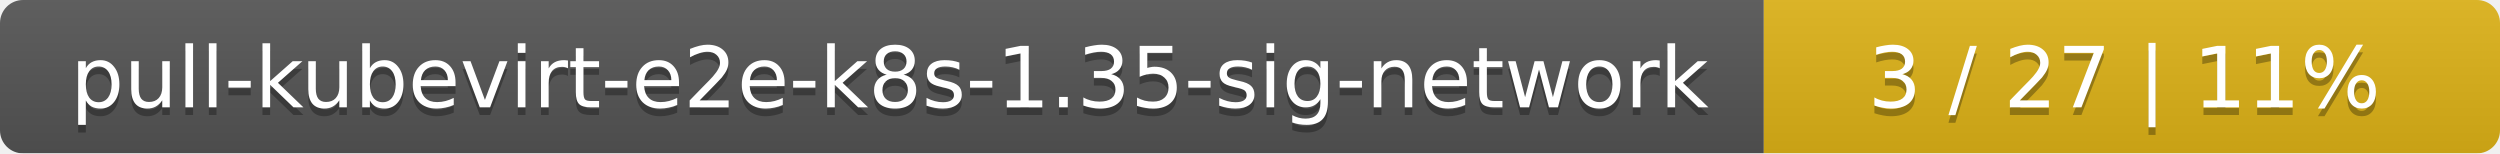
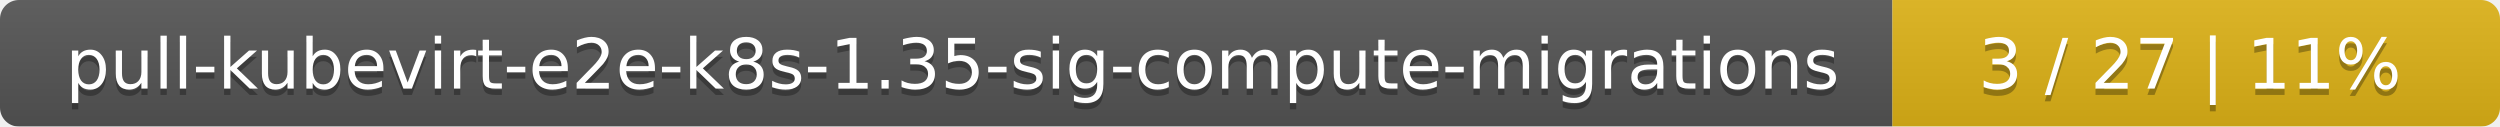
- <svg xmlns="http://www.w3.org/2000/svg" width="326" height="20">
+ <svg xmlns="http://www.w3.org/2000/svg" width="395" height="20">
  <linearGradient id="smooth" x2="0" y2="100%">
    <stop offset="0" stop-color="#bbb" stop-opacity=".1" />
    <stop offset="1" stop-opacity=".1" />
  </linearGradient>
  <mask id="round">
-     <rect width="326" height="20" rx="3" fill="#fff" />
+     <rect width="395" height="20" rx="3" fill="#fff" />
  </mask>
  <g mask="url(#round)">
-     <rect width="230" height="20" fill="#555" />
-     <rect x="230" width="96" height="20" fill="#dfb317" />
-     <rect width="326" height="20" fill="url(#smooth)" />
+     <rect width="299" height="20" fill="#555" />
+     <rect x="299" width="96" height="20" fill="#dfb317" />
+     <rect width="395" height="20" fill="url(#smooth)" />
  </g>
  <g fill="#fff" text-anchor="middle" font-family="DejaVu Sans,Verdana,Geneva,sans-serif" font-size="11">
-     <text x="116" y="15" fill="#010101" fill-opacity=".3">pull-kubevirt-e2e-k8s-1.35-sig-network</text>
-     <text x="116" y="14">pull-kubevirt-e2e-k8s-1.35-sig-network</text>
-     <text x="277" y="15" fill="#010101" fill-opacity=".3">3 / 27    |    11%</text>
-     <text x="277" y="14">3 / 27    |    11%</text>
+     <text x="150.5" y="15" fill="#010101" fill-opacity=".3">pull-kubevirt-e2e-k8s-1.35-sig-compute-migrations</text>
+     <text x="150.5" y="14">pull-kubevirt-e2e-k8s-1.35-sig-compute-migrations</text>
+     <text x="346" y="15" fill="#010101" fill-opacity=".3">3 / 27    |    11%</text>
+     <text x="346" y="14">3 / 27    |    11%</text>
  </g>
</svg>
